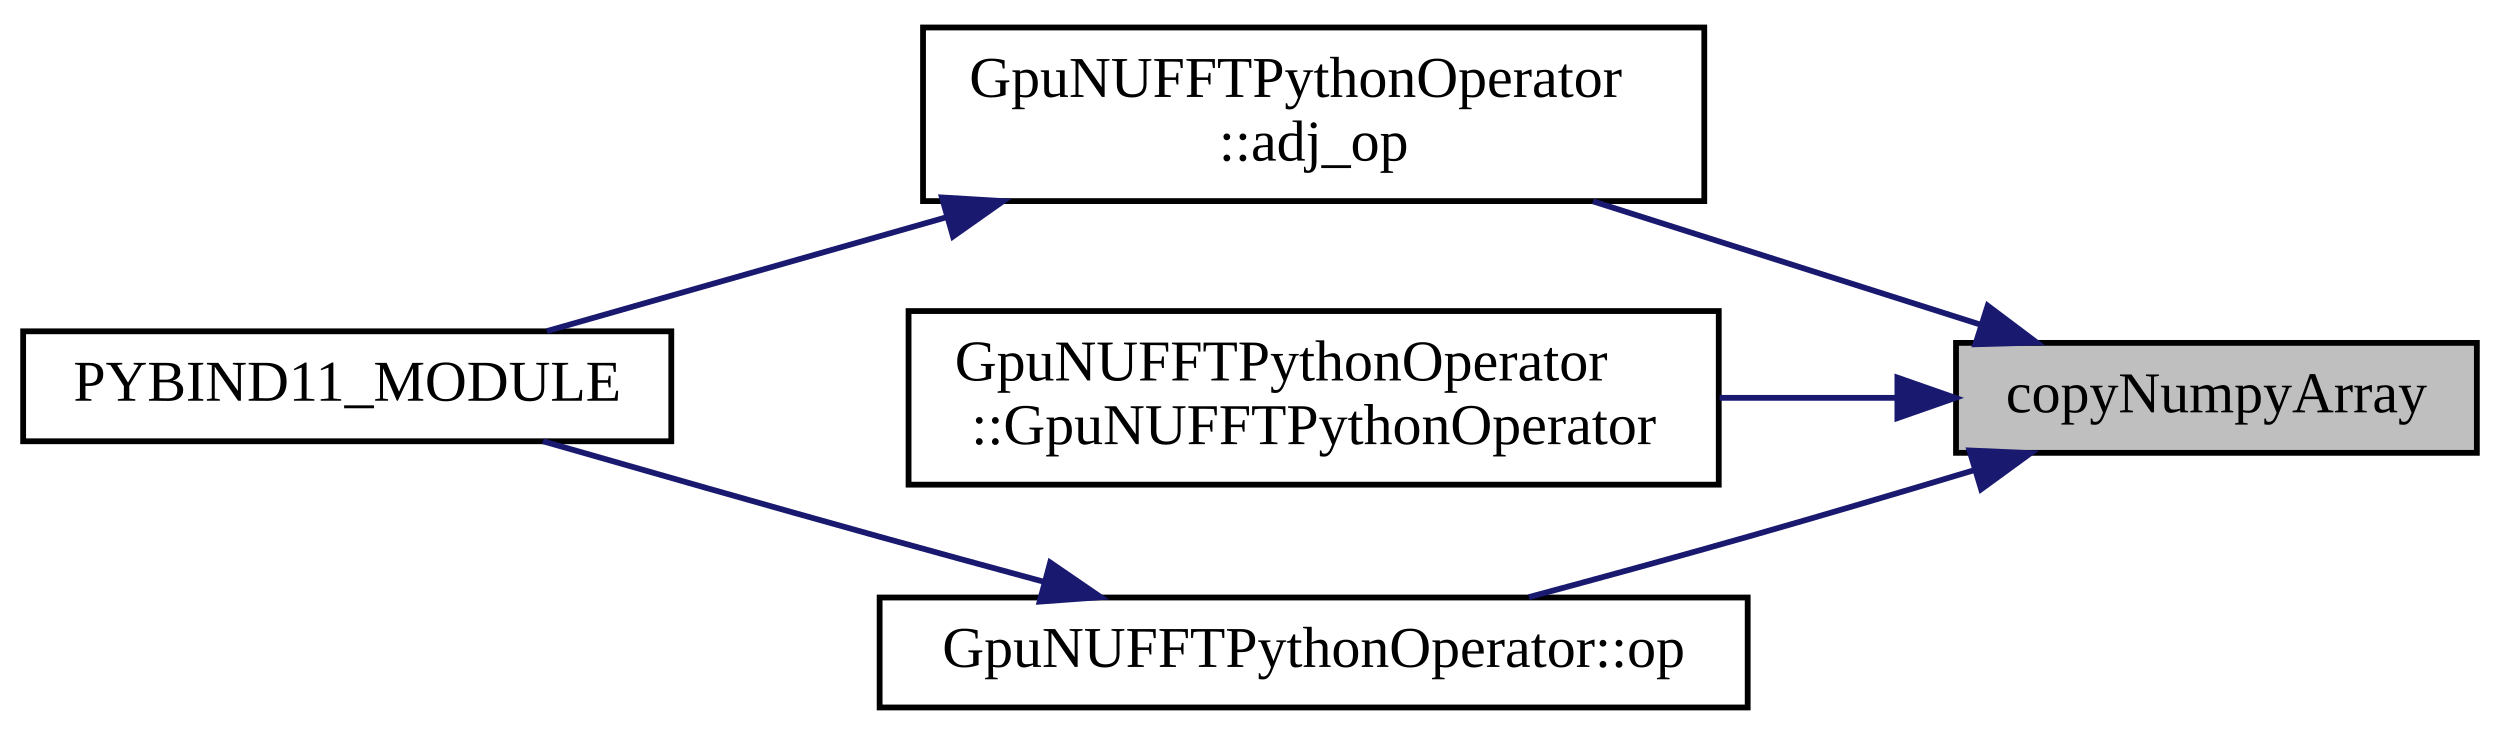
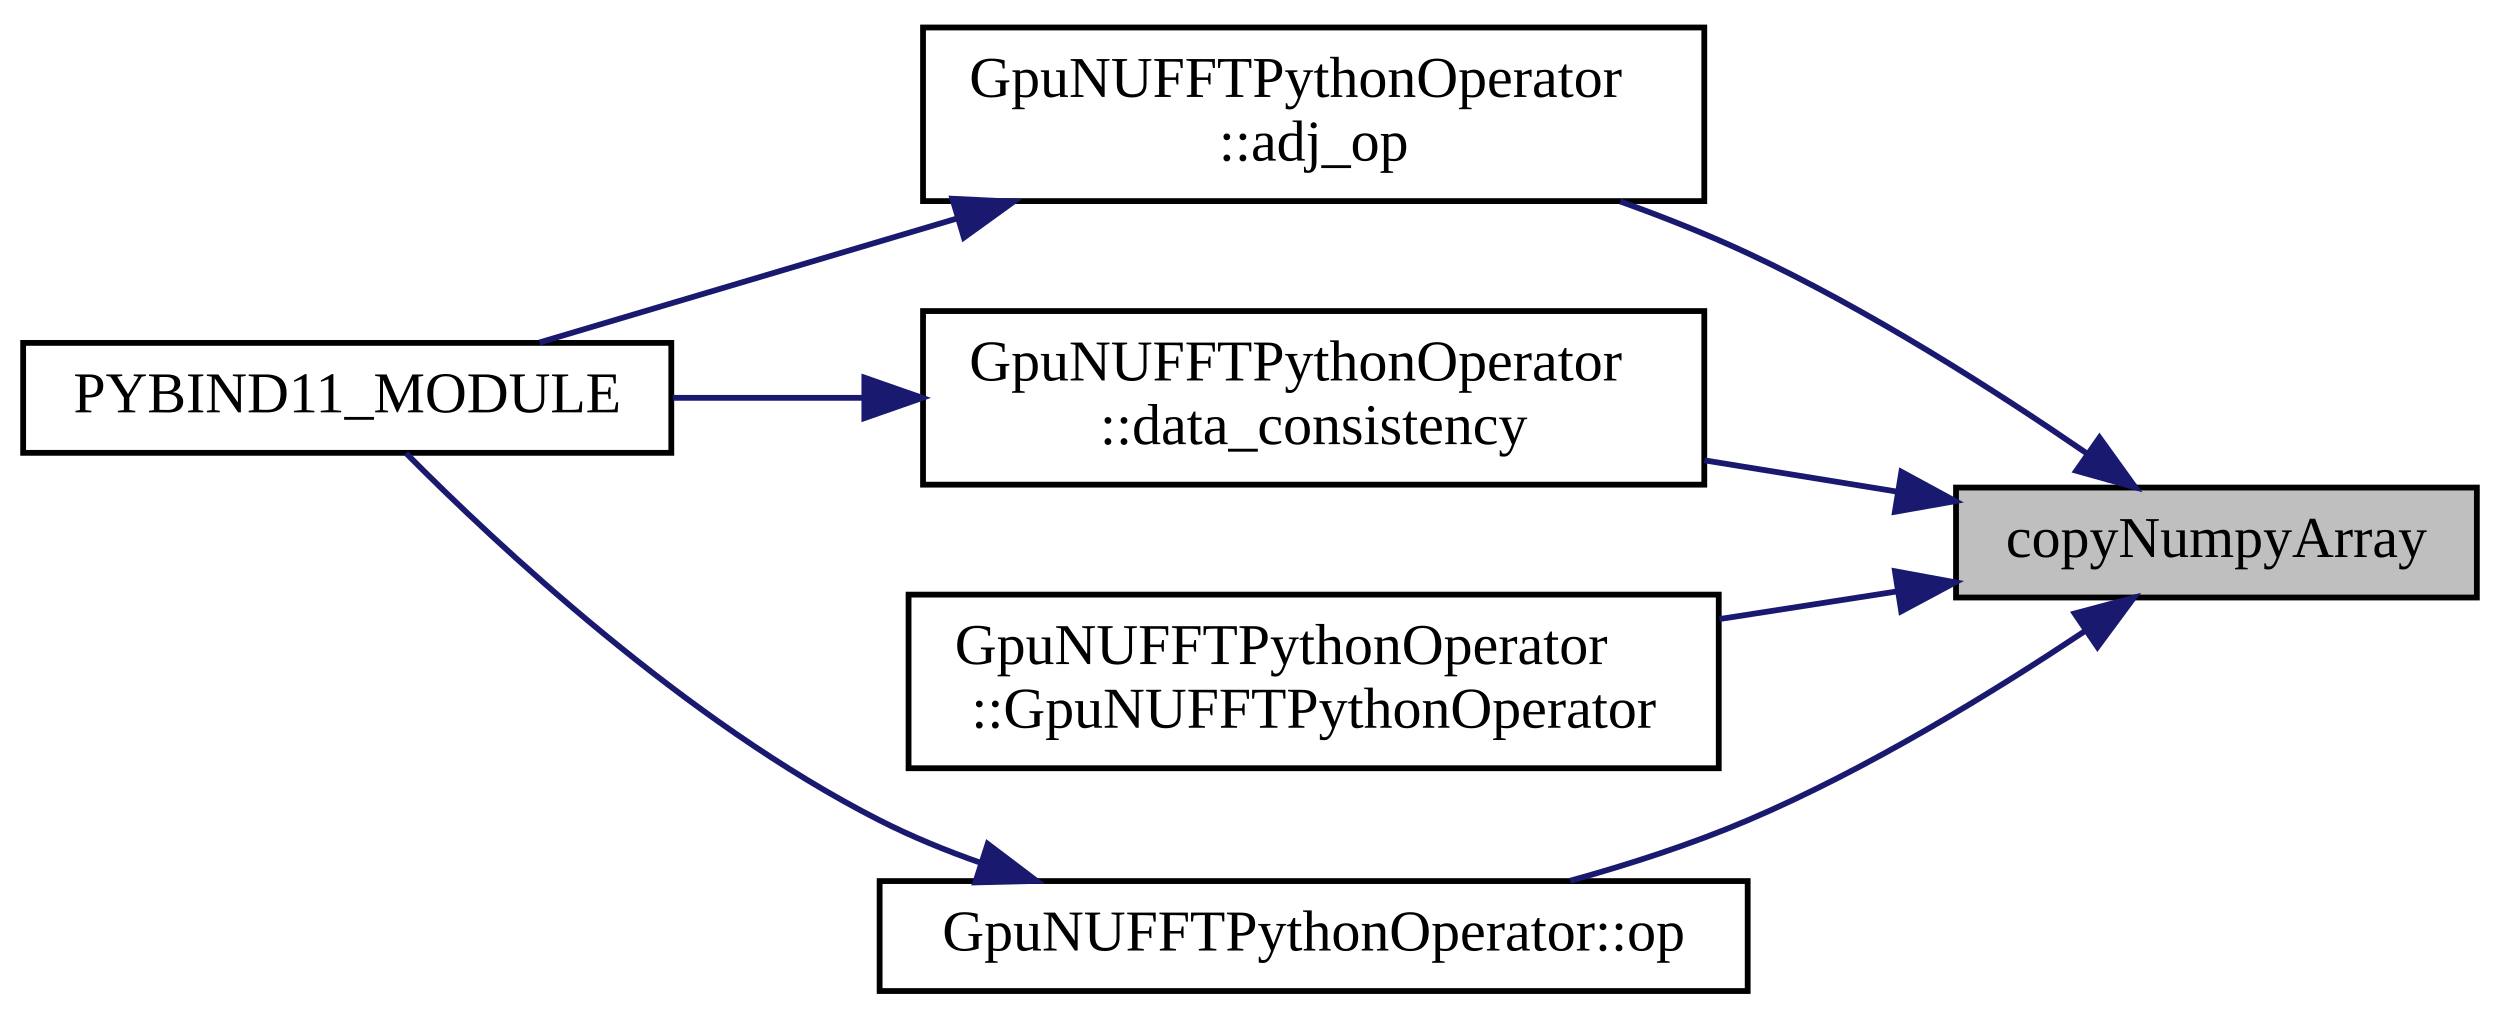
- <svg xmlns="http://www.w3.org/2000/svg" xmlns:xlink="http://www.w3.org/1999/xlink" width="432pt" height="127pt" viewBox="0.00 0.00 432.00 126.50">
-   <g id="graph0" class="graph" transform="scale(1 1) rotate(0) translate(4 122.5)">
+ <svg xmlns="http://www.w3.org/2000/svg" xmlns:xlink="http://www.w3.org/1999/xlink" width="432pt" height="176pt" viewBox="0.00 0.00 432.00 175.50">
+   <g id="graph0" class="graph" transform="scale(1 1) rotate(0) translate(4 171.5)">
    <g id="node1" class="node">
      <g id="a_node1">
        <a xlink:title=" ">
-           <polygon fill="#bfbfbf" stroke="black" points="334,-44.5 334,-63.5 424,-63.5 424,-44.5 334,-44.5" />
-           <text text-anchor="middle" x="379" y="-51.5" font-family="FreeSans.ttf" font-size="10.00">copyNumpyArray</text>
+           <polygon fill="#bfbfbf" stroke="black" points="334,-68.5 334,-87.5 424,-87.5 424,-68.5 334,-68.5" />
+           <text text-anchor="middle" x="379" y="-75.5" font-family="FreeSans.ttf" font-size="10.00">copyNumpyArray</text>
        </a>
      </g>
    </g>
    <g id="node2" class="node">
      <g id="a_node2">
        <a xlink:href="classGpuNUFFTPythonOperator.html#a9d5913daa75877d952160c6e126bbe07" target="_top" xlink:title=" ">
-           <polygon fill="none" stroke="black" points="155.5,-88 155.5,-118 290.5,-118 290.5,-88 155.5,-88" />
-           <text text-anchor="start" x="163.5" y="-106" font-family="FreeSans.ttf" font-size="10.00">GpuNUFFTPythonOperator</text>
-           <text text-anchor="middle" x="223" y="-95" font-family="FreeSans.ttf" font-size="10.00">::adj_op</text>
+           <polygon fill="none" stroke="black" points="155.5,-137 155.5,-167 290.5,-167 290.5,-137 155.5,-137" />
+           <text text-anchor="start" x="163.5" y="-155" font-family="FreeSans.ttf" font-size="10.00">GpuNUFFTPythonOperator</text>
+           <text text-anchor="middle" x="223" y="-144" font-family="FreeSans.ttf" font-size="10.00">::adj_op</text>
        </a>
      </g>
    </g>
    <g id="edge1" class="edge">
-       <path fill="none" stroke="midnightblue" d="M338.3,-66.63C317.83,-73.14 292.72,-81.13 271.26,-87.96" />
-       <polygon fill="midnightblue" stroke="midnightblue" points="339.47,-69.93 347.94,-63.56 337.35,-63.26 339.47,-69.93" />
+       <path fill="none" stroke="midnightblue" d="M356.56,-93.43C340.9,-104.18 318.85,-118.28 298,-128 291.02,-131.25 283.48,-134.25 275.98,-136.93" />
+       <polygon fill="midnightblue" stroke="midnightblue" points="358.79,-96.14 364.98,-87.54 354.78,-90.4 358.79,-96.14" />
    </g>
    <g id="node4" class="node">
      <g id="a_node4">
+         <a xlink:href="classGpuNUFFTPythonOperator.html#a564644dc7ea9b8306cd6296ea6f1fca6" target="_top" xlink:title=" ">
+           <polygon fill="none" stroke="black" points="155.5,-88 155.5,-118 290.5,-118 290.5,-88 155.5,-88" />
+           <text text-anchor="start" x="163.5" y="-106" font-family="FreeSans.ttf" font-size="10.00">GpuNUFFTPythonOperator</text>
+           <text text-anchor="middle" x="223" y="-95" font-family="FreeSans.ttf" font-size="10.00">::data_consistency</text>
+         </a>
+       </g>
+     </g>
+     <g id="edge3" class="edge">
+       <path fill="none" stroke="midnightblue" d="M323.79,-86.8C313.04,-88.55 301.64,-90.4 290.53,-92.2" />
+       <polygon fill="midnightblue" stroke="midnightblue" points="324.56,-90.22 333.87,-85.16 323.44,-83.31 324.56,-90.22" />
+     </g>
+     <g id="node5" class="node">
+       <g id="a_node5">
        <a xlink:href="classGpuNUFFTPythonOperator.html#ad9168e25f62f4e47aefb50f2ea279b0d" target="_top" xlink:title=" ">
          <polygon fill="none" stroke="black" points="153,-39 153,-69 293,-69 293,-39 153,-39" />
          <text text-anchor="start" x="161" y="-57" font-family="FreeSans.ttf" font-size="10.00">GpuNUFFTPythonOperator</text>
          <text text-anchor="middle" x="223" y="-46" font-family="FreeSans.ttf" font-size="10.00">::GpuNUFFTPythonOperator</text>
        </a>
      </g>
    </g>
-     <g id="edge3" class="edge">
-       <path fill="none" stroke="midnightblue" d="M323.78,-54C313.87,-54 303.41,-54 293.14,-54" />
-       <polygon fill="midnightblue" stroke="midnightblue" points="323.87,-57.5 333.87,-54 323.87,-50.5 323.87,-57.5" />
+     <g id="edge5" class="edge">
+       <path fill="none" stroke="midnightblue" d="M323.78,-69.55C313.87,-68.01 303.41,-66.38 293.14,-64.78" />
+       <polygon fill="midnightblue" stroke="midnightblue" points="323.45,-73.04 333.87,-71.12 324.53,-66.12 323.45,-73.04" />
    </g>
-     <g id="node5" class="node">
-       <g id="a_node5">
+     <g id="node6" class="node">
+       <g id="a_node6">
        <a xlink:href="classGpuNUFFTPythonOperator.html#a790d6c1885f30c640064a26f618e64ea" target="_top" xlink:title=" ">
          <polygon fill="none" stroke="black" points="148,-0.5 148,-19.5 298,-19.5 298,-0.5 148,-0.5" />
          <text text-anchor="middle" x="223" y="-7.5" font-family="FreeSans.ttf" font-size="10.00">GpuNUFFTPythonOperator::op</text>
        </a>
      </g>
    </g>
-     <g id="edge4" class="edge">
-       <path fill="none" stroke="midnightblue" d="M337.17,-41.52C324.63,-37.74 310.76,-33.64 298,-30 285.71,-26.5 272.24,-22.81 260.19,-19.57" />
-       <polygon fill="midnightblue" stroke="midnightblue" points="336.32,-44.91 346.9,-44.45 338.34,-38.21 336.32,-44.91" />
+     <g id="edge6" class="edge">
+       <path fill="none" stroke="midnightblue" d="M356.33,-62.74C340.71,-52.32 318.81,-38.85 298,-30 288.33,-25.88 277.57,-22.4 267.33,-19.56" />
+       <polygon fill="midnightblue" stroke="midnightblue" points="354.5,-65.74 364.74,-68.47 358.44,-59.95 354.5,-65.74" />
    </g>
    <g id="node3" class="node">
      <g id="a_node3">
        <a xlink:href="python__bindings_8cpp.html#ad1a7eaf0d60c015a4df3da44ddf58e27" target="_top" xlink:title=" ">
-           <polygon fill="none" stroke="black" points="0,-46.5 0,-65.5 112,-65.5 112,-46.5 0,-46.5" />
-           <text text-anchor="middle" x="56" y="-53.5" font-family="FreeSans.ttf" font-size="10.00">PYBIND11_MODULE</text>
+           <polygon fill="none" stroke="black" points="0,-93.5 0,-112.5 112,-112.5 112,-93.5 0,-93.5" />
+           <text text-anchor="middle" x="56" y="-100.5" font-family="FreeSans.ttf" font-size="10.00">PYBIND11_MODULE</text>
        </a>
      </g>
    </g>
    <g id="edge2" class="edge">
-       <path fill="none" stroke="midnightblue" d="M159.46,-85.19C136.03,-78.51 110.31,-71.19 90.5,-65.54" />
-       <polygon fill="midnightblue" stroke="midnightblue" points="158.76,-88.63 169.34,-88 160.68,-81.89 158.76,-88.63" />
+       <path fill="none" stroke="midnightblue" d="M161.24,-133.96C136.84,-126.71 109.71,-118.65 89.24,-112.58" />
+       <polygon fill="midnightblue" stroke="midnightblue" points="160.57,-137.41 171.15,-136.9 162.56,-130.7 160.57,-137.41" />
    </g>
-     <g id="edge5" class="edge">
-       <path fill="none" stroke="midnightblue" d="M176.27,-22.25C166.91,-24.79 157.13,-27.46 148,-30 128.69,-35.37 107.11,-41.53 89.82,-46.5" />
-       <polygon fill="midnightblue" stroke="midnightblue" points="177.47,-25.55 186.21,-19.56 175.65,-18.79 177.47,-25.55" />
+     <g id="edge4" class="edge">
+       <path fill="none" stroke="midnightblue" d="M145.22,-103C134.1,-103 122.84,-103 112.26,-103" />
+       <polygon fill="midnightblue" stroke="midnightblue" points="145.36,-106.5 155.36,-103 145.36,-99.5 145.36,-106.5" />
+     </g>
+     <g id="edge7" class="edge">
+       <path fill="none" stroke="midnightblue" d="M165.56,-22.62C159.5,-24.74 153.53,-27.19 148,-30 114.41,-47.06 81.59,-77.87 66.16,-93.44" />
+       <polygon fill="midnightblue" stroke="midnightblue" points="166.67,-25.93 175.12,-19.53 164.53,-19.27 166.67,-25.93" />
    </g>
  </g>
</svg>
